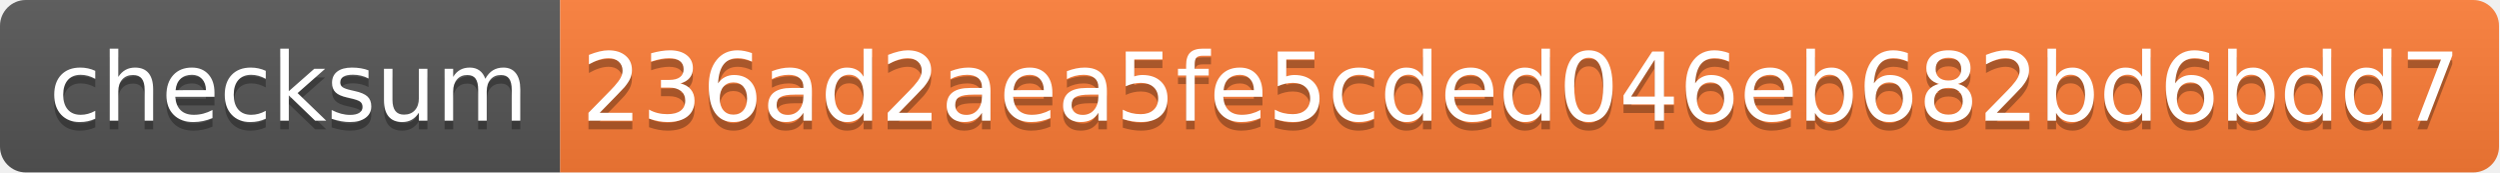
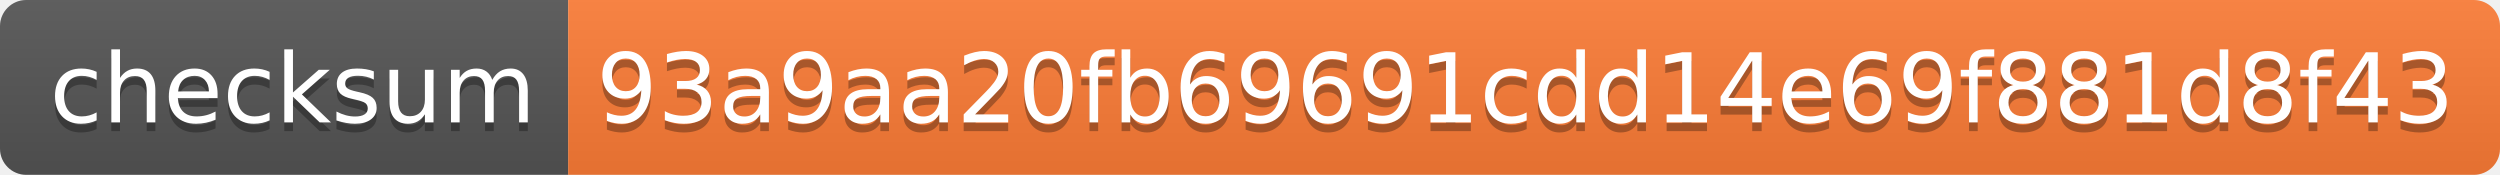
- <svg xmlns="http://www.w3.org/2000/svg" width="290" height="20">
+ <svg xmlns="http://www.w3.org/2000/svg" width="286" height="20">
  <linearGradient id="s" x2="0" y2="100%">
    <stop offset="0" stop-color="#bbb" stop-opacity=".1" />
    <stop offset="1" stop-opacity=".1" />
  </linearGradient>
  <clipPath id="r">
-     <rect width="290" height="20" rx="3" fill="#fff" />
+     <rect width="286" height="20" rx="3" fill="#fff" />
  </clipPath>
  <g clip-path="url(#r)">
    <rect width="65" height="20" fill="#555" />
-     <rect x="65" width="225" height="20" fill="#fe7d37" />
-     <rect width="290" height="20" fill="url(#s)" />
+     <rect x="65" width="221" height="20" fill="#fe7d37" />
+     <rect width="286" height="20" fill="url(#s)" />
  </g>
  <g fill="#fff" text-anchor="middle" font-family="Verdana,Geneva,DejaVu Sans,sans-serif" text-rendering="geometricPrecision" font-size="110">
    <text x="335" y="150" fill="#010101" fill-opacity=".3" transform="scale(.1)" textLength="550">checksum</text>
    <text x="335" y="140" transform="scale(.1)" textLength="550">checksum</text>
-     <text x="1765" y="150" fill="#010101" fill-opacity=".3" transform="scale(.1)" textLength="2150">236ad2aea5fe5cded046eb682bd6bdd7</text>
-     <text x="1765" y="140" transform="scale(.1)" textLength="2150">236ad2aea5fe5cded046eb682bd6bdd7</text>
+     <text x="1745" y="150" fill="#010101" fill-opacity=".3" transform="scale(.1)" textLength="2110">93a9aa20fb69691cdd14e69f881d8f43</text>
+     <text x="1745" y="140" transform="scale(.1)" textLength="2110">93a9aa20fb69691cdd14e69f881d8f43</text>
  </g>
</svg>
